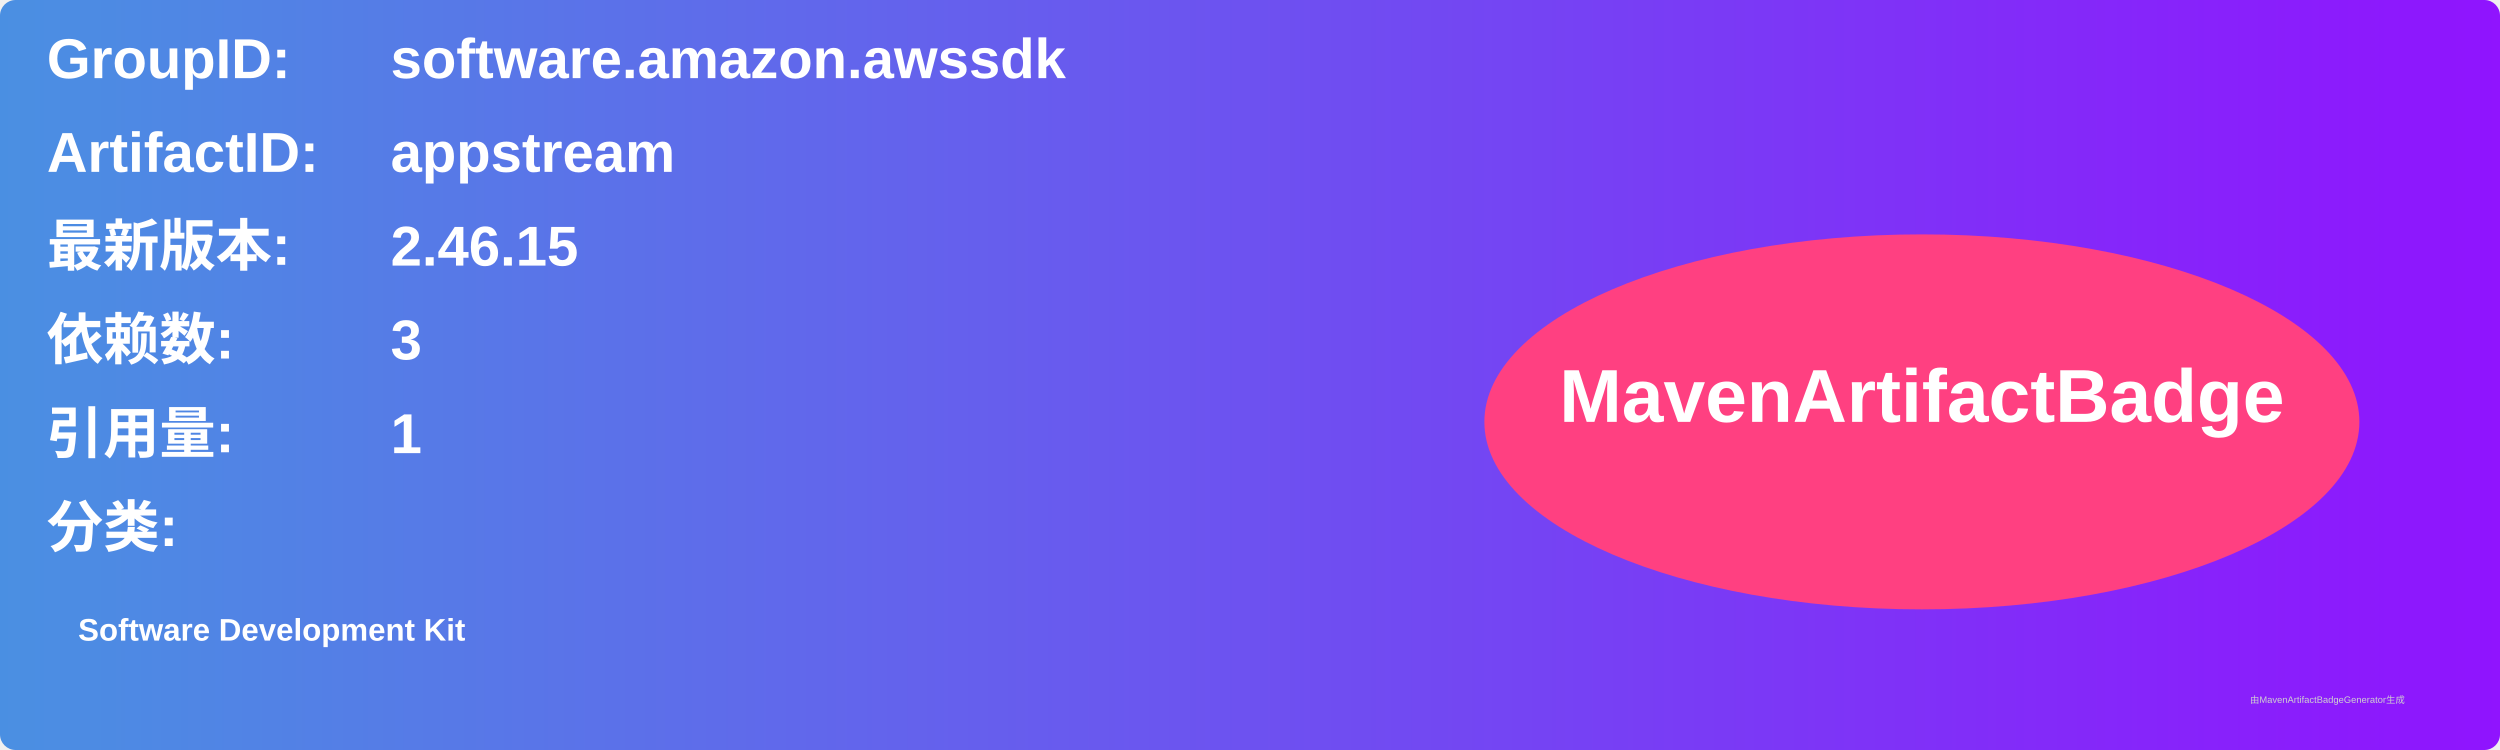
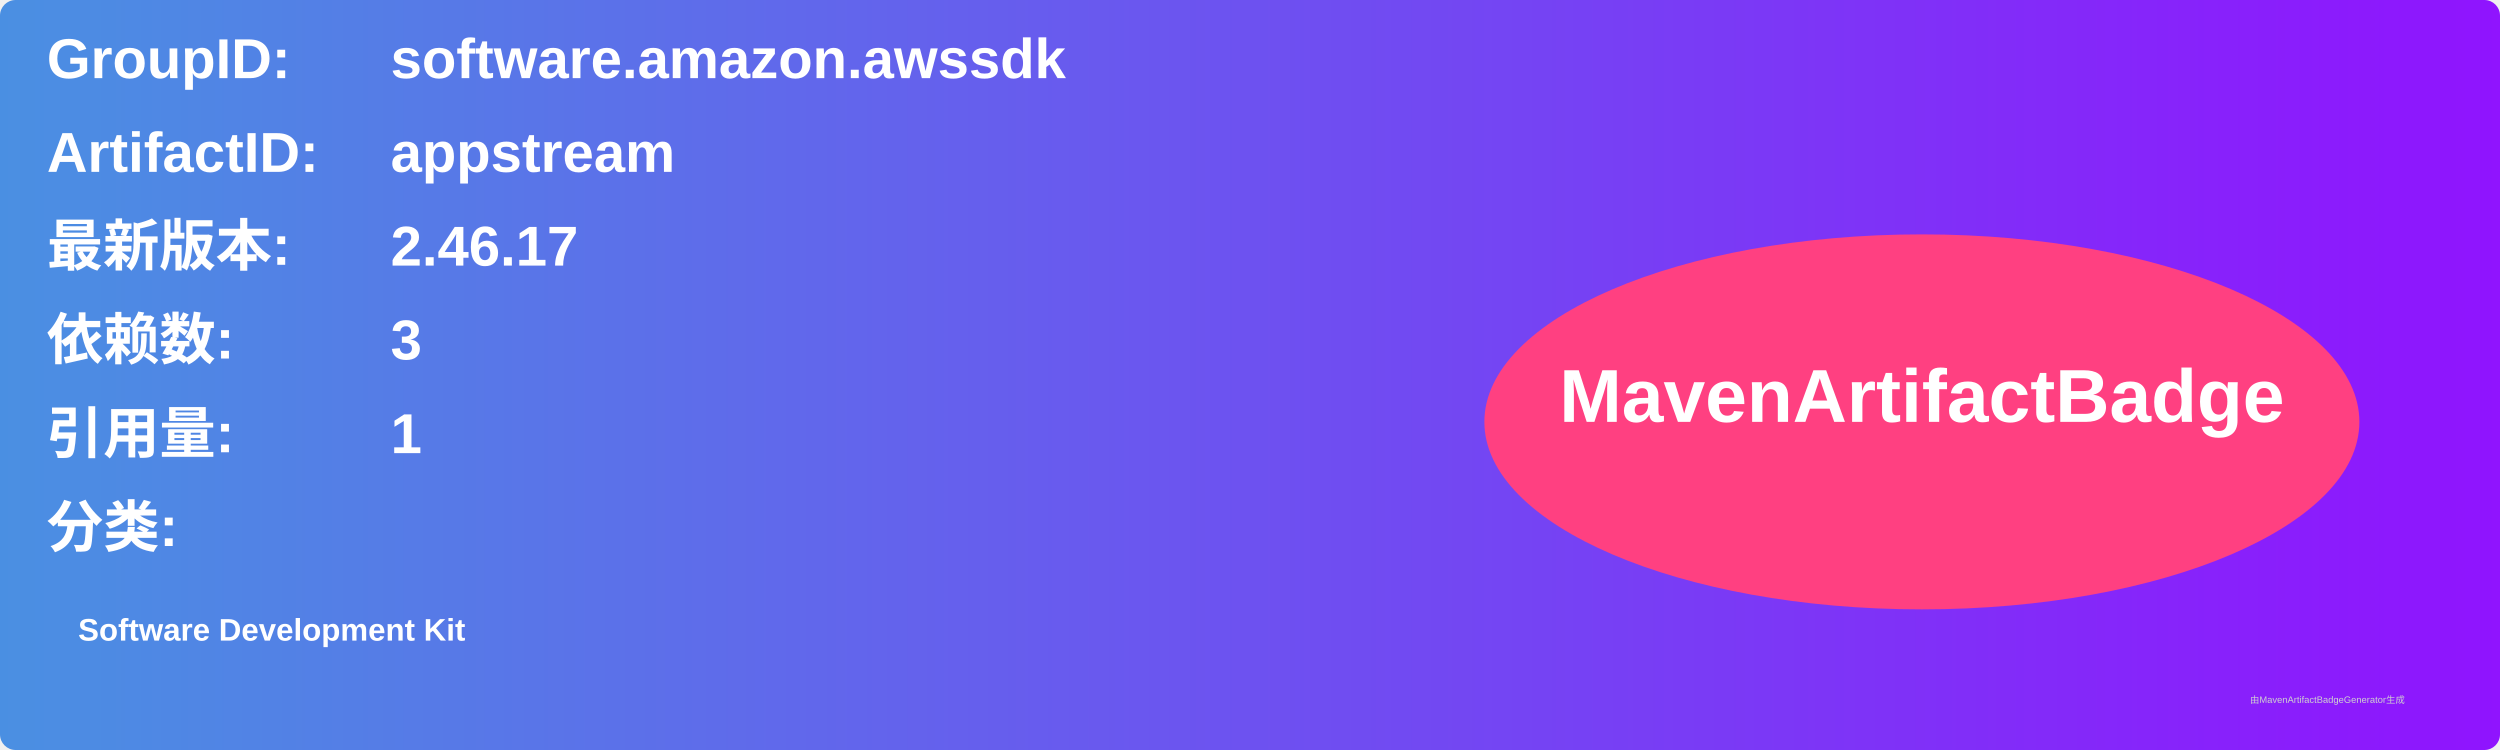
<svg xmlns="http://www.w3.org/2000/svg" width="800" height="240" viewBox="0 0 800 240">
  <linearGradient id="grad" x1="0%" y1="0%" x2="100%" y2="0%">
    <stop offset="0%" stop-color="#4a90e2" />
    <stop offset="100%" stop-color="#9013fe" />
  </linearGradient>
  <rect width="100%" height="100%" rx="5" ry="5" fill="url(#grad)" />
  <g transform="translate(15, 15)">
    <text x="0" y="10" font-family="Arial" font-size="18" fill="white" font-weight="bold" width="260">GroupID:</text>
    <text x="110" y="10" font-family="Arial" font-size="18" fill="white" font-weight="bold" width="460">software.amazon.awssdk</text>
    <text x="0" y="40" font-family="Arial" font-size="18" fill="white" font-weight="bold" width="260">ArtifactID:</text>
    <text x="110" y="40" font-family="Arial" font-size="18" fill="white" font-weight="bold" width="460">appstream</text>
    <text x="0" y="70" font-family="Arial" font-size="18" fill="white" font-weight="bold">最新版本:</text>
    <text x="110" y="70" font-family="Arial" font-size="18" fill="white" font-weight="bold">
-       <tspan font-weight="bold">2.46.15</tspan>
+       <tspan font-weight="bold">2.46.17</tspan>
    </text>
    <text x="0" y="100" font-family="Arial" font-size="18" fill="white" font-weight="bold">依赖数: </text>
    <text x="110" y="100" font-family="Arial" font-size="18" fill="white">
      <tspan font-weight="bold">3</tspan>
    </text>
    <text x="0" y="130" font-family="Arial" font-size="18" fill="white" font-weight="bold">引用量: </text>
    <text x="110" y="130" font-family="Arial" font-size="18" fill="white">
      <tspan font-weight="bold">1</tspan>
    </text>
    <text x="0" y="160" font-family="Arial" font-size="18" fill="white" font-weight="bold">分类:</text>
    <text x="10" y="190" font-family="Arial" font-size="10" fill="white">
      <tspan font-weight="bold">Software Development Kit</tspan>
    </text>
    <ellipse cx="600" cy="120" rx="140" ry="60" fill="#ff4081" />
    <text x="600" y="120" text-anchor="middle" font-family="Arial" font-size="24" fill="white" font-weight="bold">MavenArtifactBadge</text>
  </g>
  <text x="720" y="225" font-family="Arial" font-size="3" fill="#d0d0d0">由MavenArtifactBadgeGenerator生成</text>
</svg>
